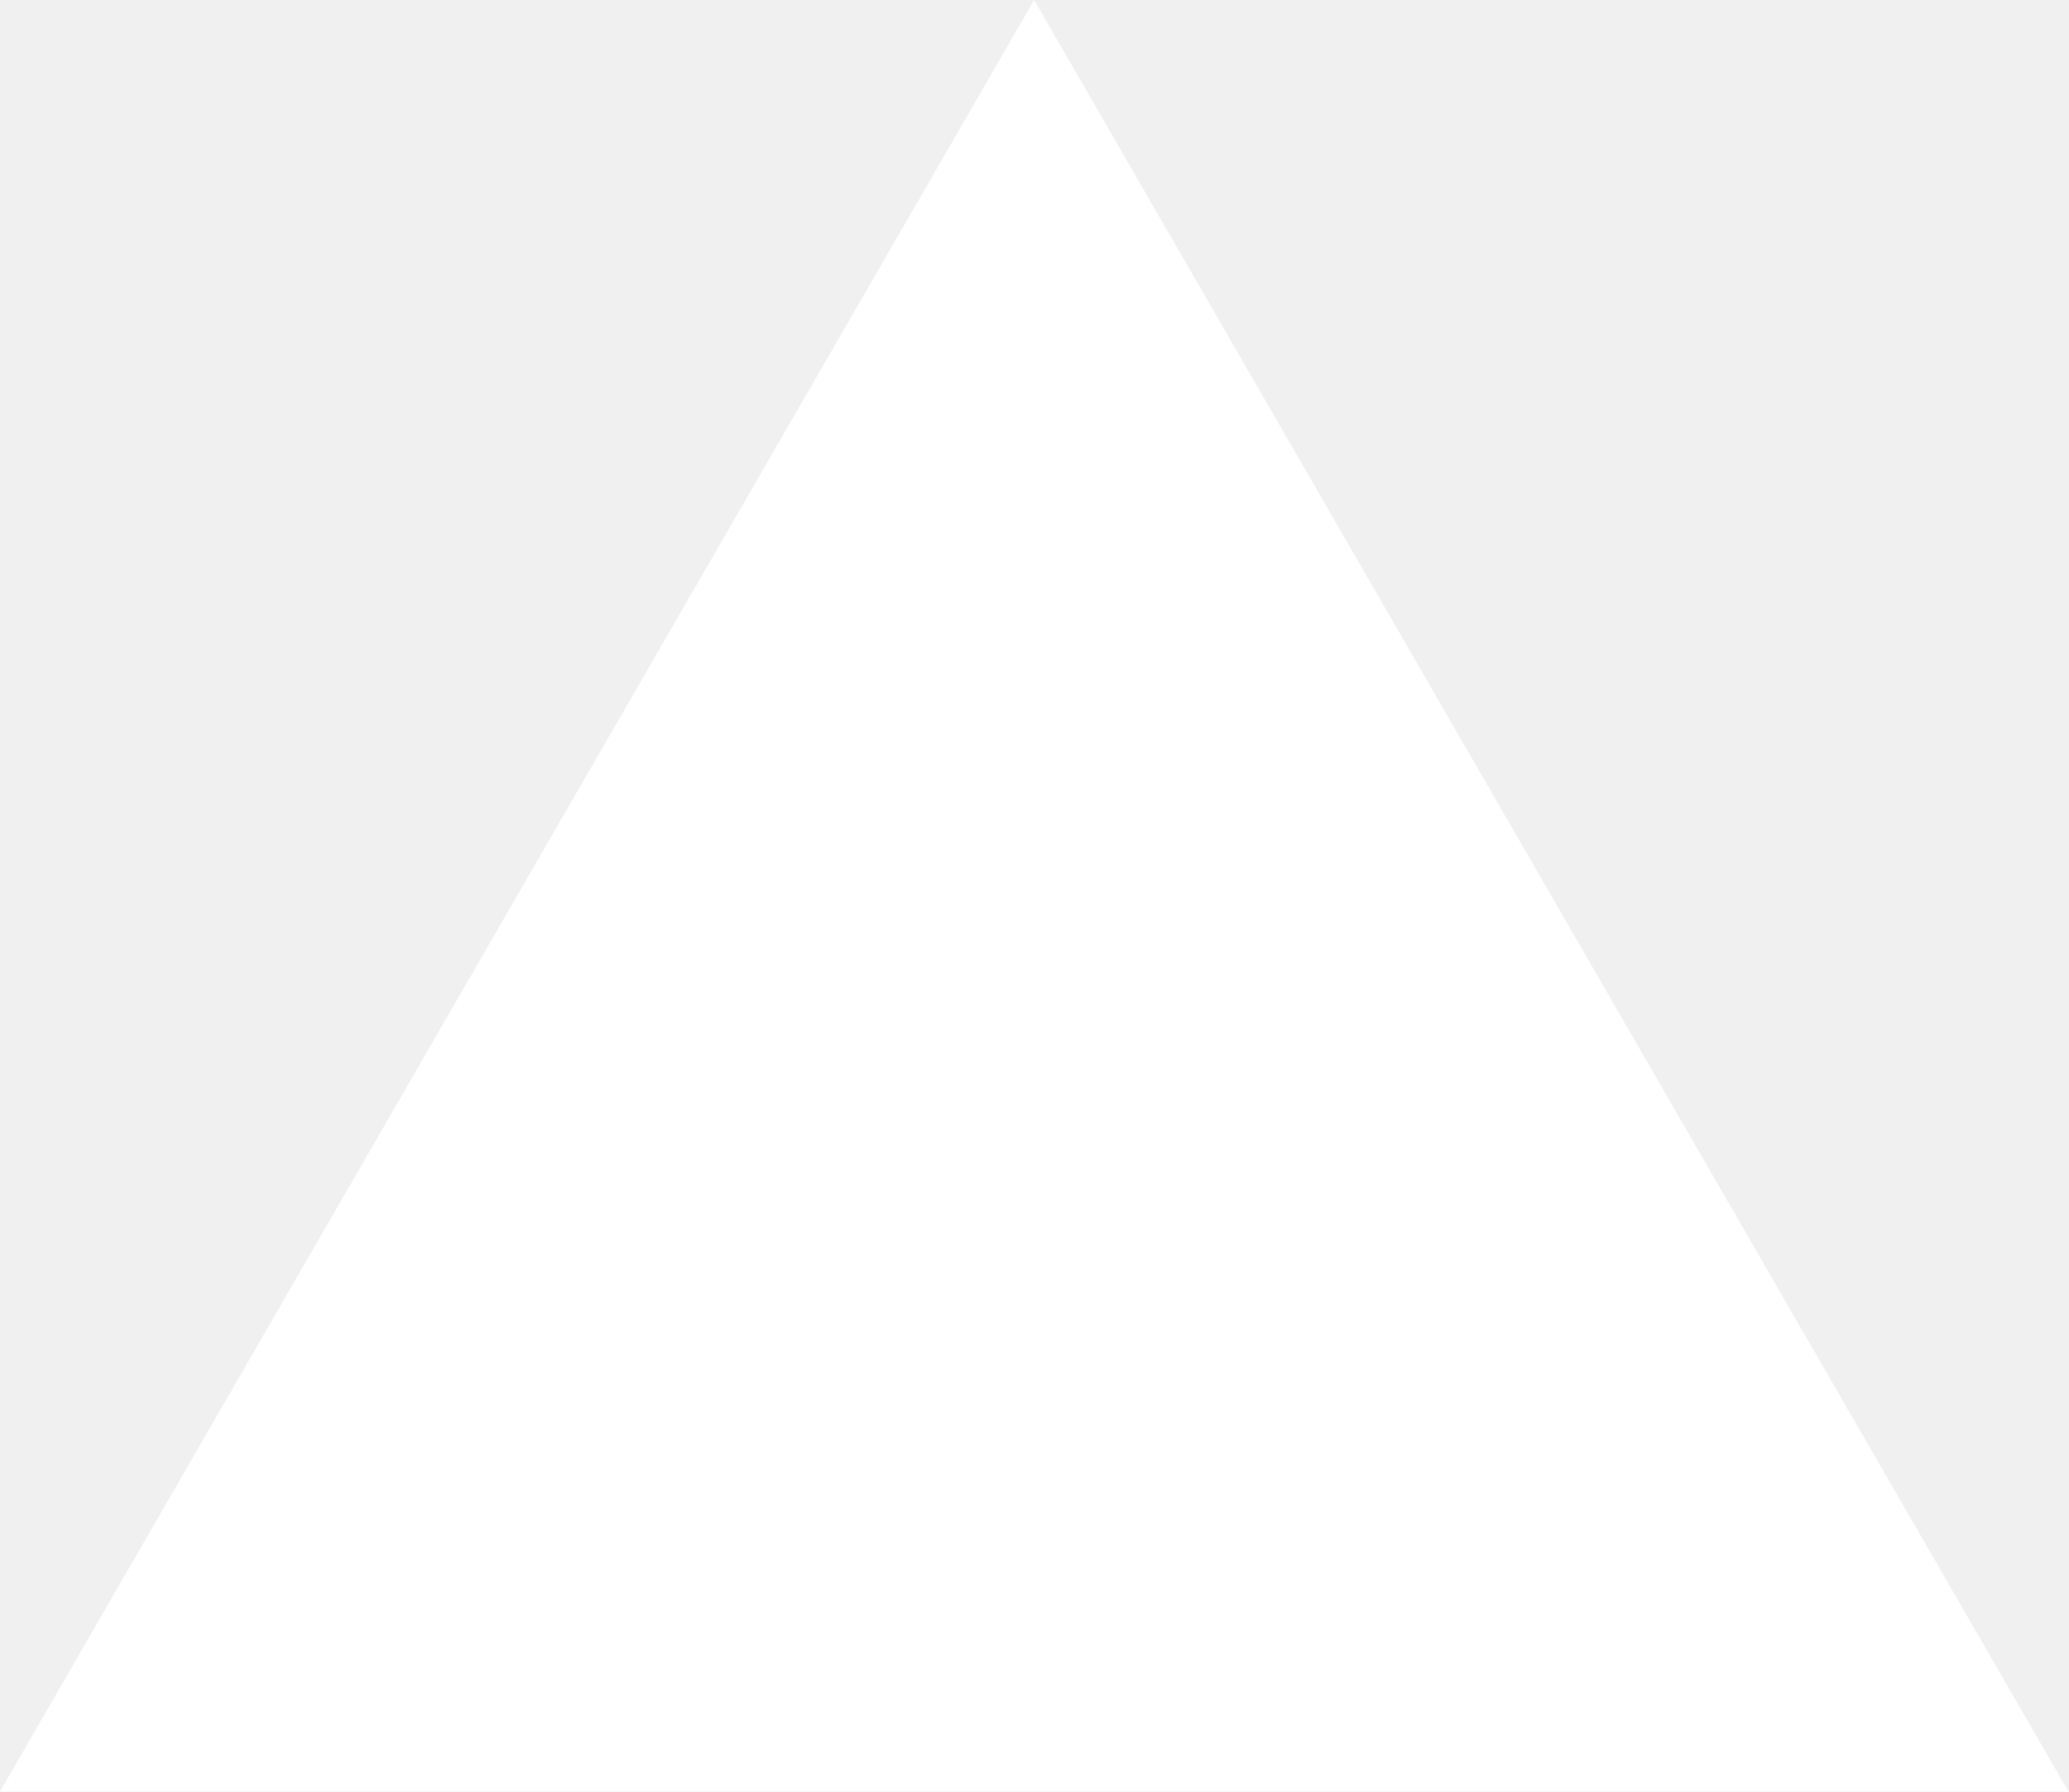
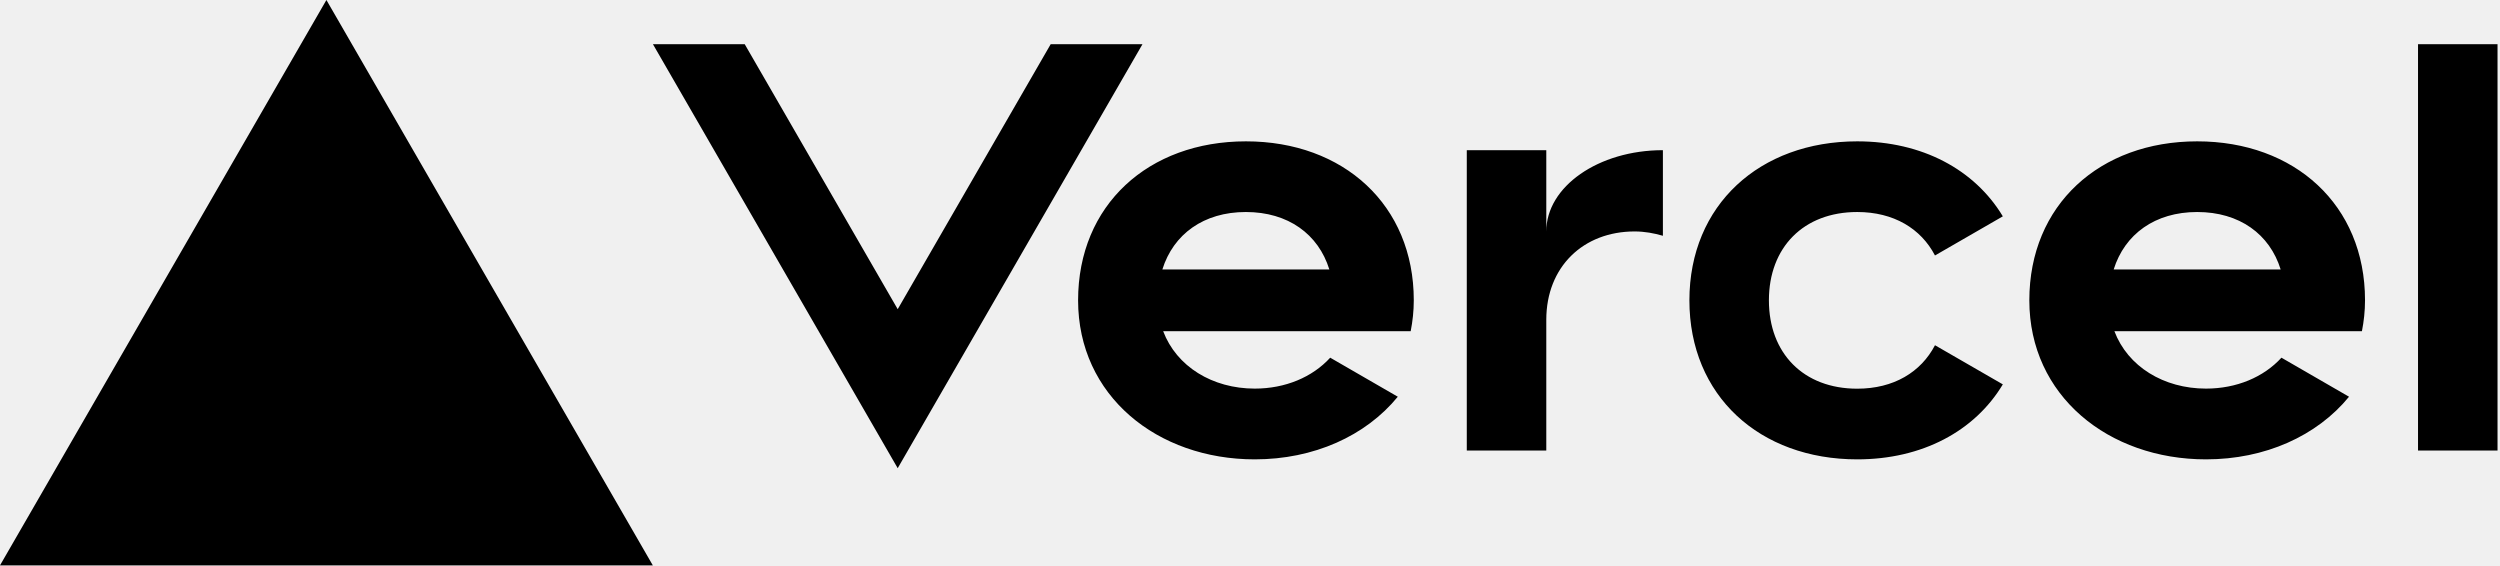
- <svg xmlns="http://www.w3.org/2000/svg" fill="none" viewBox="0 0 1155 1000">
-   <path d="m577.3 0 577.4 1000H0z" fill="#fff" />
+ <svg xmlns="http://www.w3.org/2000/svg" width="283" height="64" viewBox="0 0 283 64" fill="none">
+   <path d="M141.04 16c-11.04 0-19 7.2-19 18s8.96 18 20 18c6.67 0 12.55-2.64 16.19-7.09l-7.65-4.42c-2.02 2.21-5.09 3.5-8.54 3.5-4.79 0-8.86-2.5-10.37-6.5h28.02c.22-1.12.35-2.28.35-3.5 0-10.79-7.96-17.99-19-17.99zm-9.46 14.5c1.25-3.99 4.67-6.5 9.45-6.5 4.79 0 8.21 2.51 9.45 6.5h-18.9zM248.72 16c-11.04 0-19 7.2-19 18s8.96 18 20 18c6.67 0 12.55-2.64 16.19-7.09l-7.65-4.42c-2.02 2.21-5.09 3.5-8.54 3.5-4.79 0-8.86-2.5-10.37-6.5h28.02c.22-1.12.35-2.28.35-3.5 0-10.79-7.96-17.99-19-17.99zm-9.45 14.5c1.25-3.99 4.67-6.5 9.45-6.5 4.79 0 8.21 2.51 9.45 6.5h-18.9zM200.24 34c0 6 3.92 10 10 10 4.12 0 7.21-1.87 8.8-4.92l7.68 4.43c-3.18 5.3-9.14 8.49-16.48 8.49-11.05 0-19-7.2-19-18s7.96-18 19-18c7.34 0 13.29 3.19 16.48 8.49l-7.68 4.43c-1.59-3.05-4.68-4.92-8.8-4.92-6.07 0-10 4-10 10zm82.48-29v46h-9V5h9zM36.95 0L73.9 64H0L36.95 0zm92.38 5l-27.71 48L73.91 5H84.3l17.32 30 17.32-30h10.39zm58.91 12v9.69c-1-.29-2.06-.49-3.2-.49-5.81 0-10 4-10 10V51h-9V17h9v9.2c0-5.08 5.91-9.2 13.2-9.2z" fill="#000" />
</svg>
